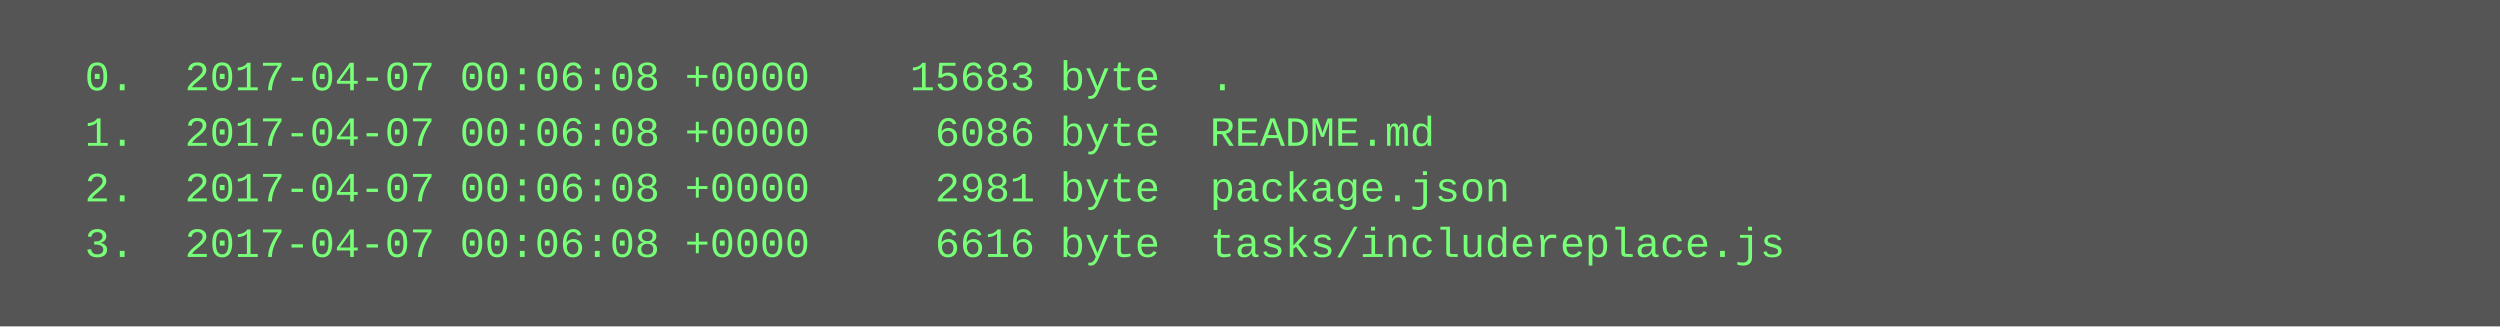
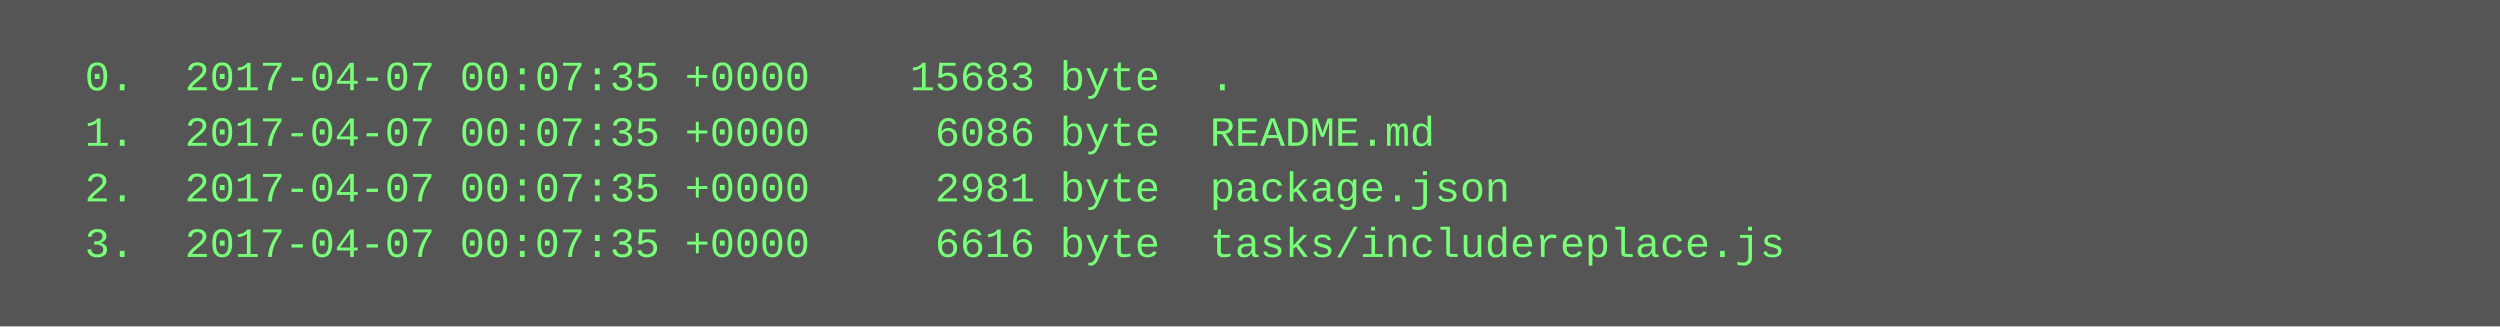
<svg xmlns="http://www.w3.org/2000/svg" height="94" width="720">
  <rect height="94" fill="#555" width="720" />
  <text fill="#7f7" font-family="Courier New" font-size="12" xml:space="preserve">
-     <tspan x="10" y="26">  0.  2017-04-07 00:06:08 +0000    15683 byte  .</tspan>
-     <tspan x="10" y="42">  1.  2017-04-07 00:06:08 +0000     6086 byte  README.md</tspan>
-     <tspan x="10" y="58">  2.  2017-04-07 00:06:08 +0000     2981 byte  package.json</tspan>
-     <tspan x="10" y="74">  3.  2017-04-07 00:06:08 +0000     6616 byte  tasks/includereplace.js</tspan>
+     <tspan x="10" y="26">  0.  2017-04-07 00:07:35 +0000    15683 byte  .</tspan>
+     <tspan x="10" y="42">  1.  2017-04-07 00:07:35 +0000     6086 byte  README.md</tspan>
+     <tspan x="10" y="58">  2.  2017-04-07 00:07:35 +0000     2981 byte  package.json</tspan>
+     <tspan x="10" y="74">  3.  2017-04-07 00:07:35 +0000     6616 byte  tasks/includereplace.js</tspan>
  </text>
</svg>
